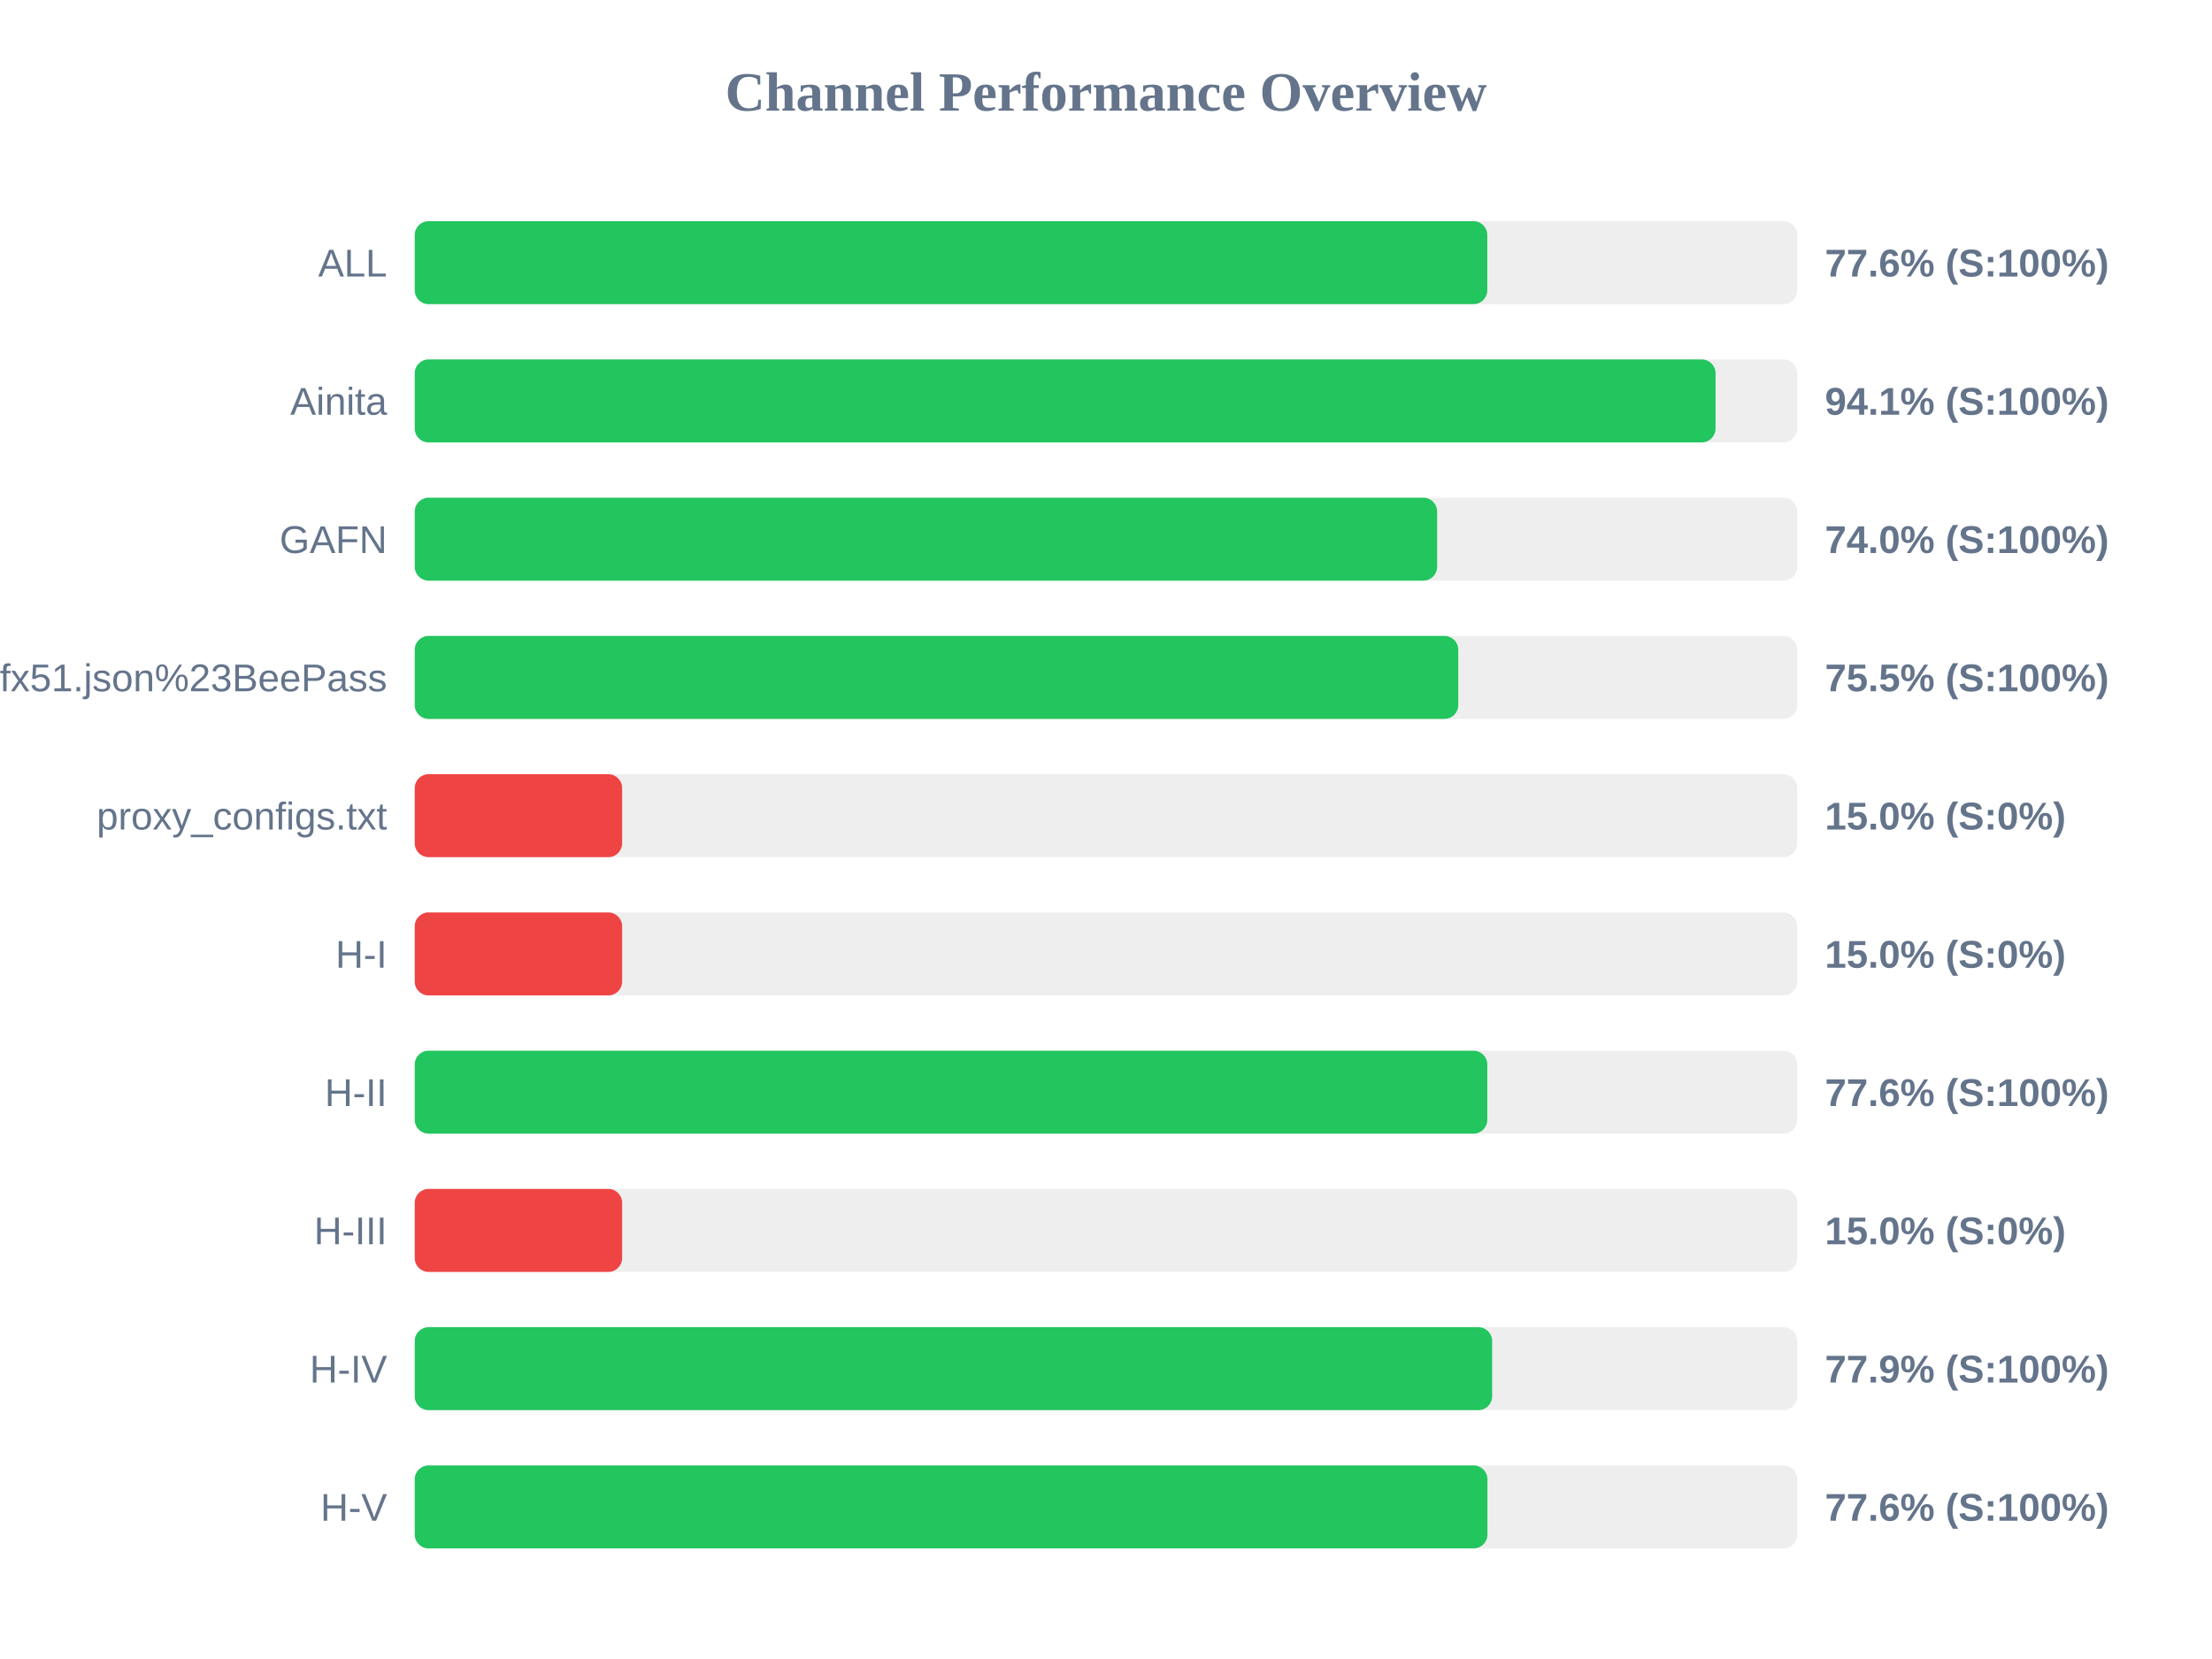
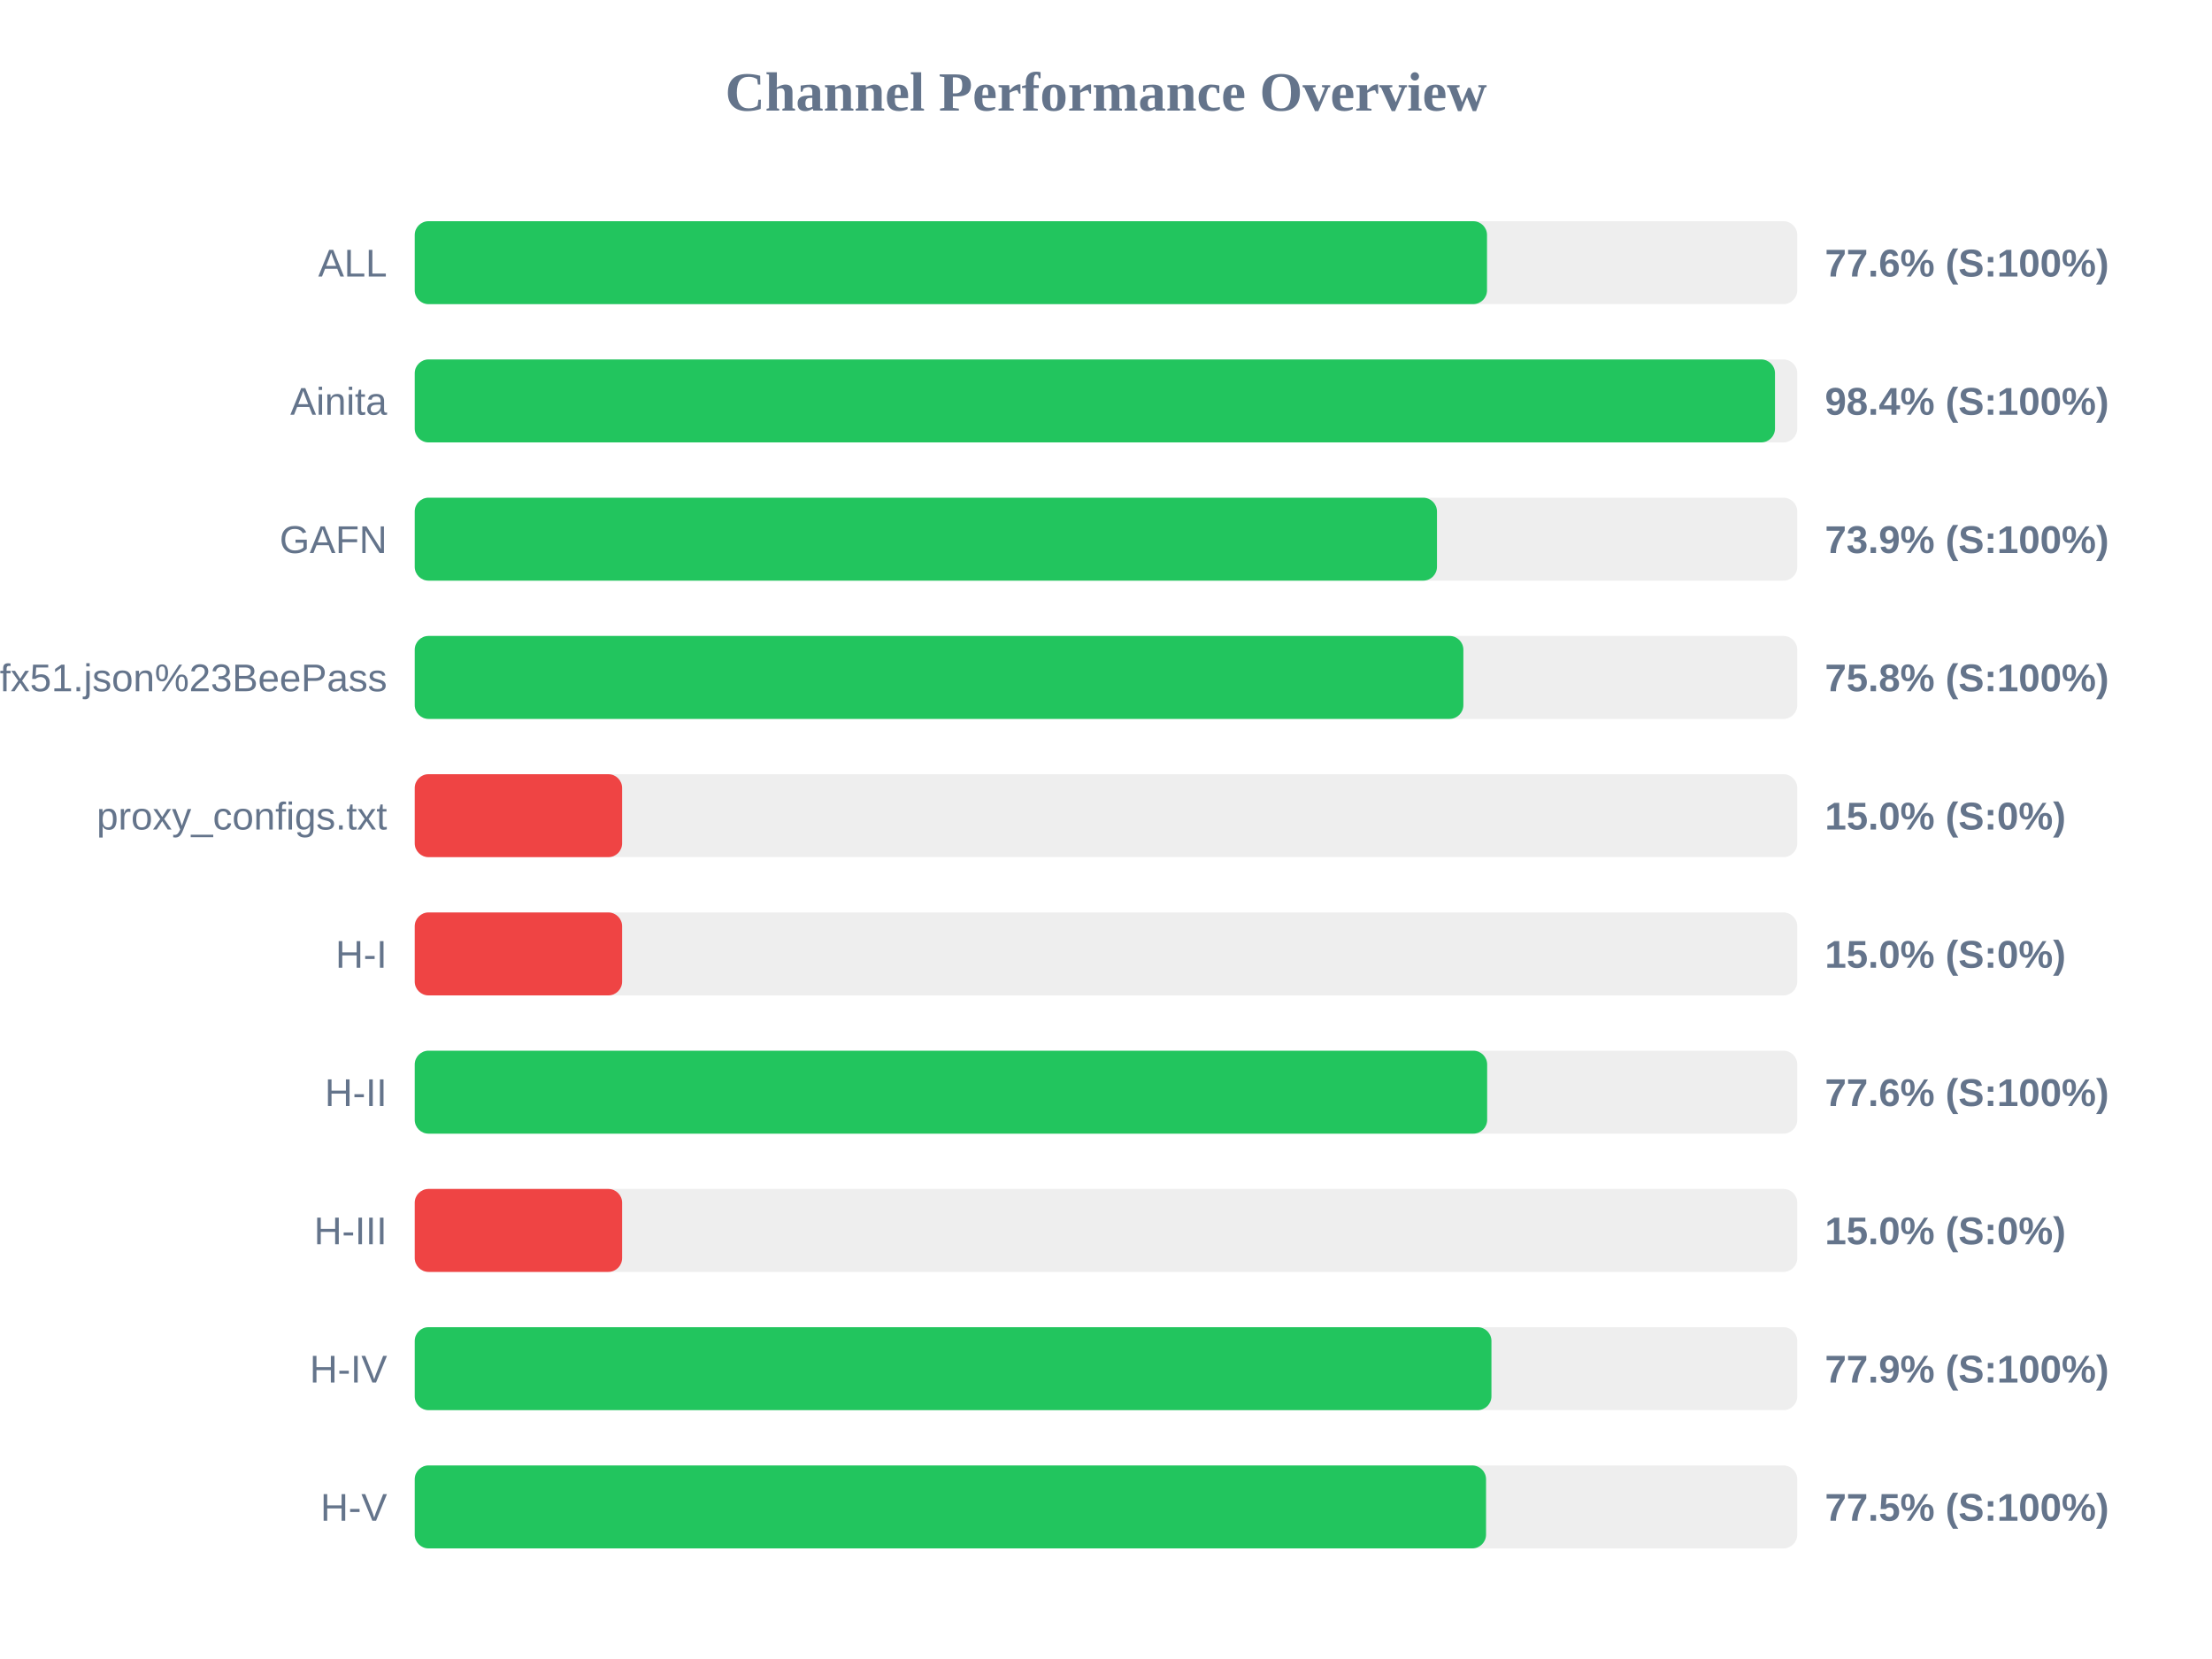
<svg xmlns="http://www.w3.org/2000/svg" width="800" height="600" version="1.1">
  <style>
        .row { font: 14px Arial; fill: #64748b; }
        .score { font: bold 14px Arial; fill: #64748b; }
    </style>
  <text x="400" y="40" text-anchor="middle" font-size="20px" font-weight="bold" fill="#64748b">Channel Performance Overview</text>
  <rect x="150" y="80" width="500" height="30" fill="#eee" rx="5" />
-   <rect x="150" y="80" width="387.9" height="30" fill="#22c55e" rx="5" />
+   <rect x="150" y="80" width="387.8" height="30" fill="#22c55e" rx="5" />
  <text x="140" y="100" text-anchor="end" class="row">ALL</text>
  <text x="660" y="100" text-anchor="start" class="score">77.6% (S:100%)</text>
  <rect x="150" y="130" width="500" height="30" fill="#eee" rx="5" />
-   <rect x="150" y="130" width="470.45" height="30" fill="#22c55e" rx="5" />
+   <rect x="150" y="130" width="491.95" height="30" fill="#22c55e" rx="5" />
  <text x="140" y="150" text-anchor="end" class="row">Ainita</text>
-   <text x="660" y="150" text-anchor="start" class="score">94.1% (S:100%)</text>
+   <text x="660" y="150" text-anchor="start" class="score">98.4% (S:100%)</text>
  <rect x="150" y="180" width="500" height="30" fill="#eee" rx="5" />
-   <rect x="150" y="180" width="369.75" height="30" fill="#22c55e" rx="5" />
+   <rect x="150" y="180" width="369.7" height="30" fill="#22c55e" rx="5" />
  <text x="140" y="200" text-anchor="end" class="row">GAFN</text>
-   <text x="660" y="200" text-anchor="start" class="score">74.0% (S:100%)</text>
+   <text x="660" y="200" text-anchor="start" class="score">73.9% (S:100%)</text>
  <rect x="150" y="230" width="500" height="30" fill="#eee" rx="5" />
-   <rect x="150" y="230" width="377.4" height="30" fill="#22c55e" rx="5" />
+   <rect x="150" y="230" width="379.25" height="30" fill="#22c55e" rx="5" />
  <text x="140" y="250" text-anchor="end" class="row">sub?s=ssconf%3A%2F%2Fs3.amazonaws.com%2Fbeedynconprd%2Fzf38bv6oxi1nv3wfkpmxyfl8yj5fargza3foantoalu16vznl0ckxx7bgf1ufx51.json%23BeePass</text>
-   <text x="660" y="250" text-anchor="start" class="score">75.5% (S:100%)</text>
+   <text x="660" y="250" text-anchor="start" class="score">75.8% (S:100%)</text>
  <rect x="150" y="280" width="500" height="30" fill="#eee" rx="5" />
  <rect x="150" y="280" width="75.0" height="30" fill="#ef4444" rx="5" />
  <text x="140" y="300" text-anchor="end" class="row">proxy_configs.txt</text>
  <text x="660" y="300" text-anchor="start" class="score">15.0% (S:0%)</text>
  <rect x="150" y="330" width="500" height="30" fill="#eee" rx="5" />
  <rect x="150" y="330" width="75.0" height="30" fill="#ef4444" rx="5" />
  <text x="140" y="350" text-anchor="end" class="row">H-I</text>
  <text x="660" y="350" text-anchor="start" class="score">15.0% (S:0%)</text>
  <rect x="150" y="380" width="500" height="30" fill="#eee" rx="5" />
-   <rect x="150" y="380" width="387.9" height="30" fill="#22c55e" rx="5" />
+   <rect x="150" y="380" width="387.85" height="30" fill="#22c55e" rx="5" />
  <text x="140" y="400" text-anchor="end" class="row">H-II</text>
  <text x="660" y="400" text-anchor="start" class="score">77.6% (S:100%)</text>
  <rect x="150" y="430" width="500" height="30" fill="#eee" rx="5" />
  <rect x="150" y="430" width="75.0" height="30" fill="#ef4444" rx="5" />
  <text x="140" y="450" text-anchor="end" class="row">H-III</text>
  <text x="660" y="450" text-anchor="start" class="score">15.0% (S:0%)</text>
  <rect x="150" y="480" width="500" height="30" fill="#eee" rx="5" />
-   <rect x="150" y="480" width="389.65" height="30" fill="#22c55e" rx="5" />
+   <rect x="150" y="480" width="389.4" height="30" fill="#22c55e" rx="5" />
  <text x="140" y="500" text-anchor="end" class="row">H-IV</text>
  <text x="660" y="500" text-anchor="start" class="score">77.9% (S:100%)</text>
  <rect x="150" y="530" width="500" height="30" fill="#eee" rx="5" />
-   <rect x="150" y="530" width="387.95" height="30" fill="#22c55e" rx="5" />
+   <rect x="150" y="530" width="387.45" height="30" fill="#22c55e" rx="5" />
  <text x="140" y="550" text-anchor="end" class="row">H-V</text>
-   <text x="660" y="550" text-anchor="start" class="score">77.6% (S:100%)</text>
+   <text x="660" y="550" text-anchor="start" class="score">77.5% (S:100%)</text>
</svg>
